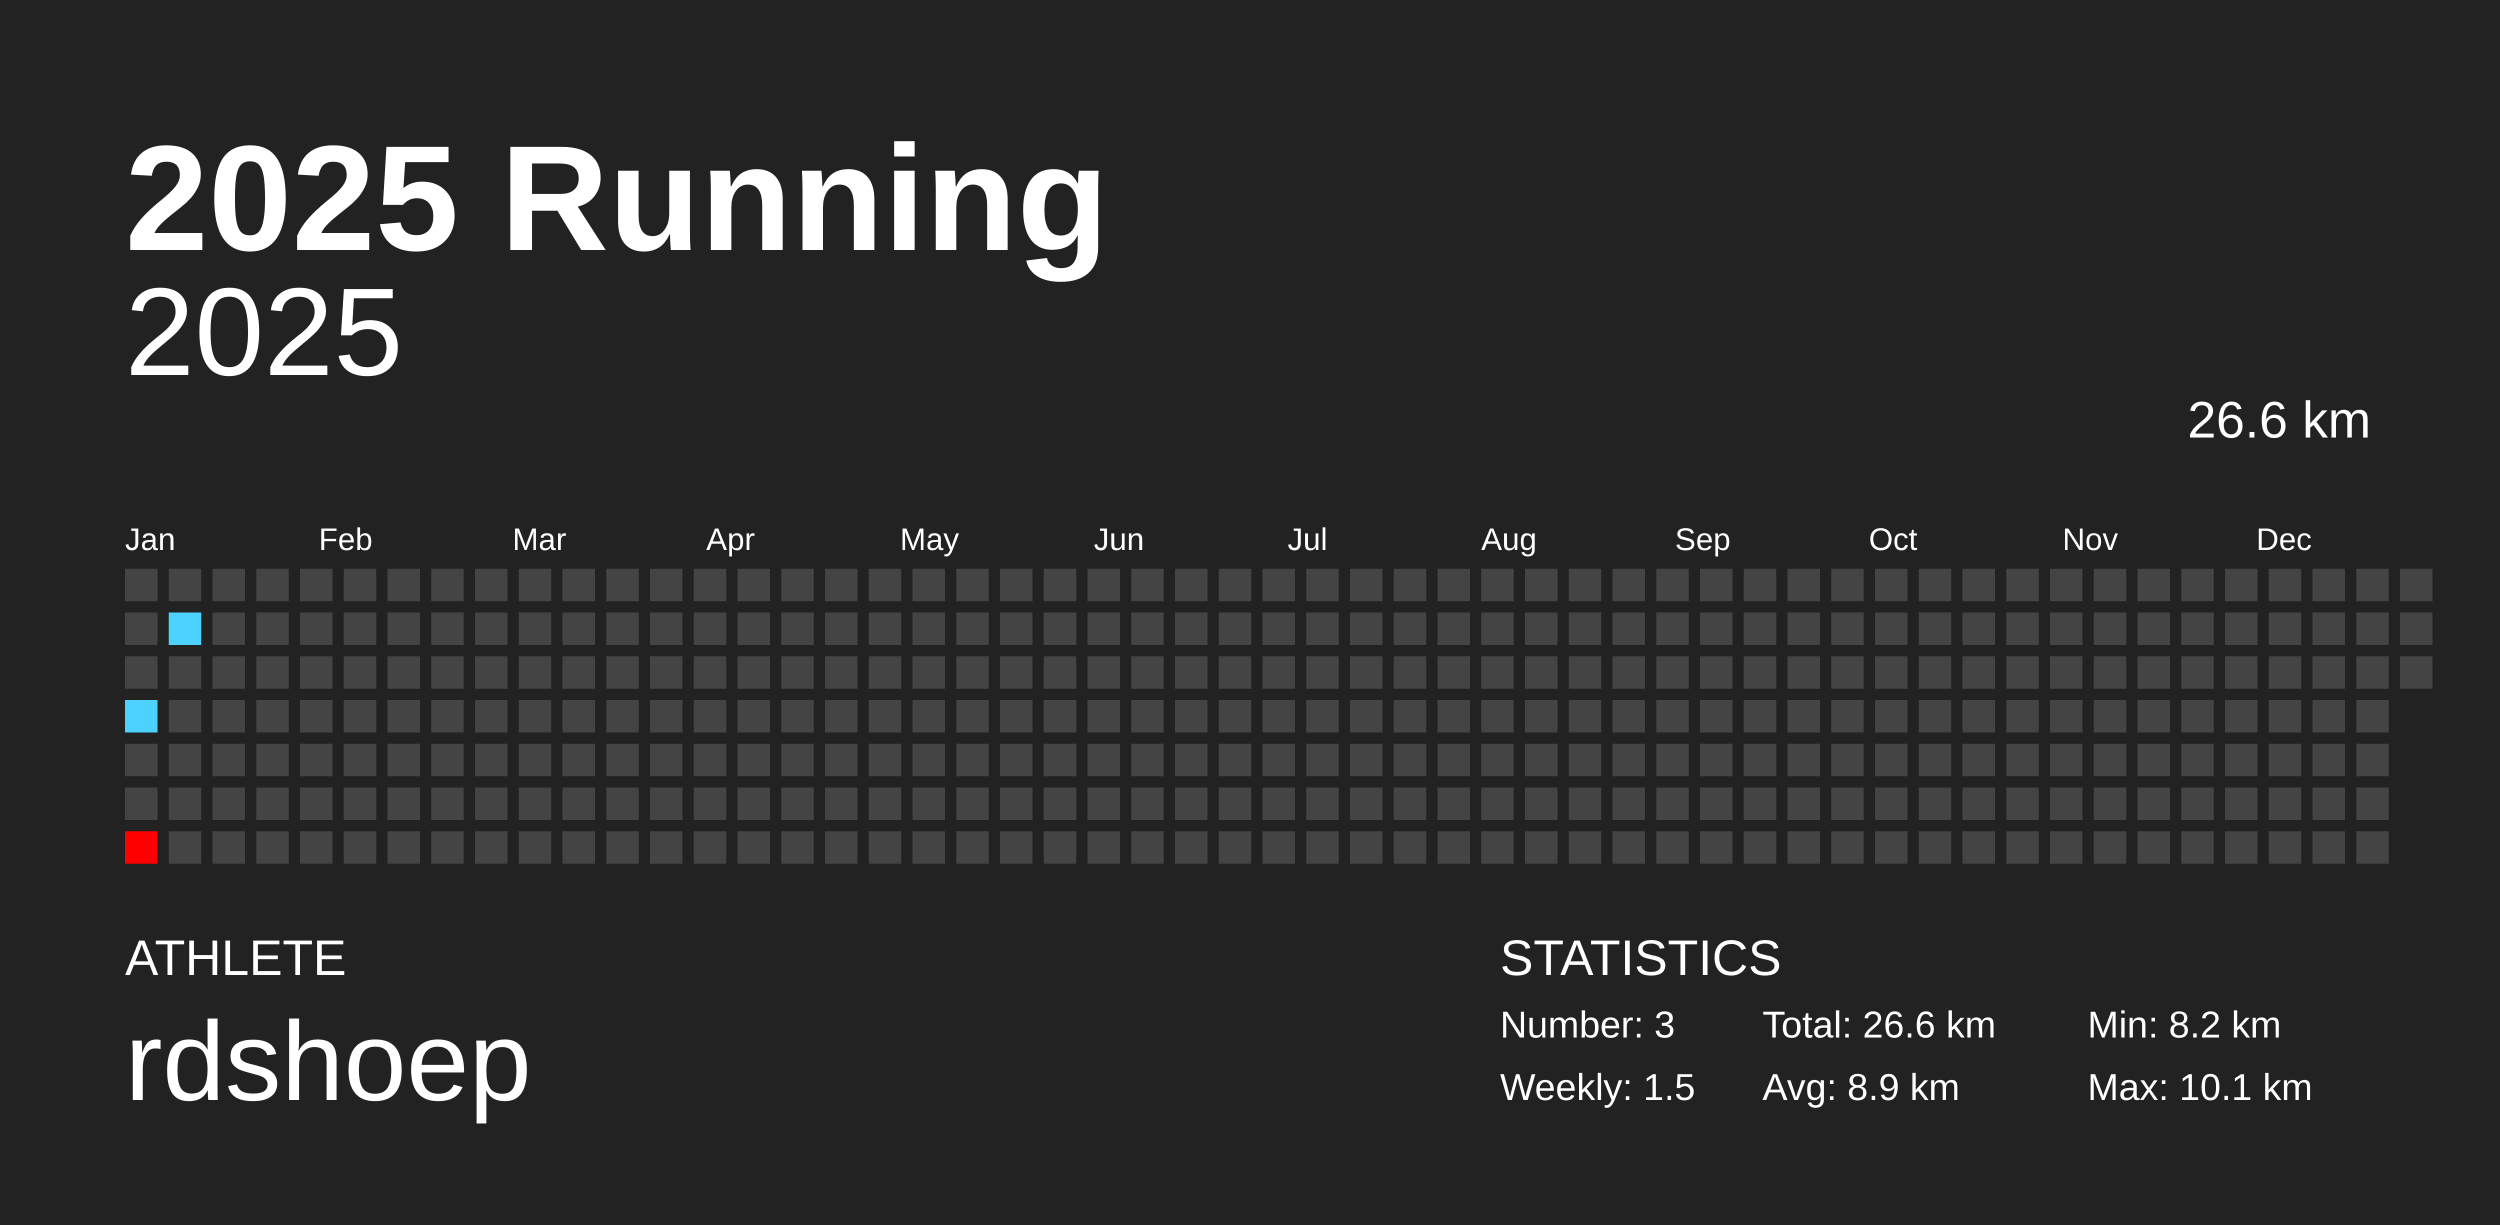
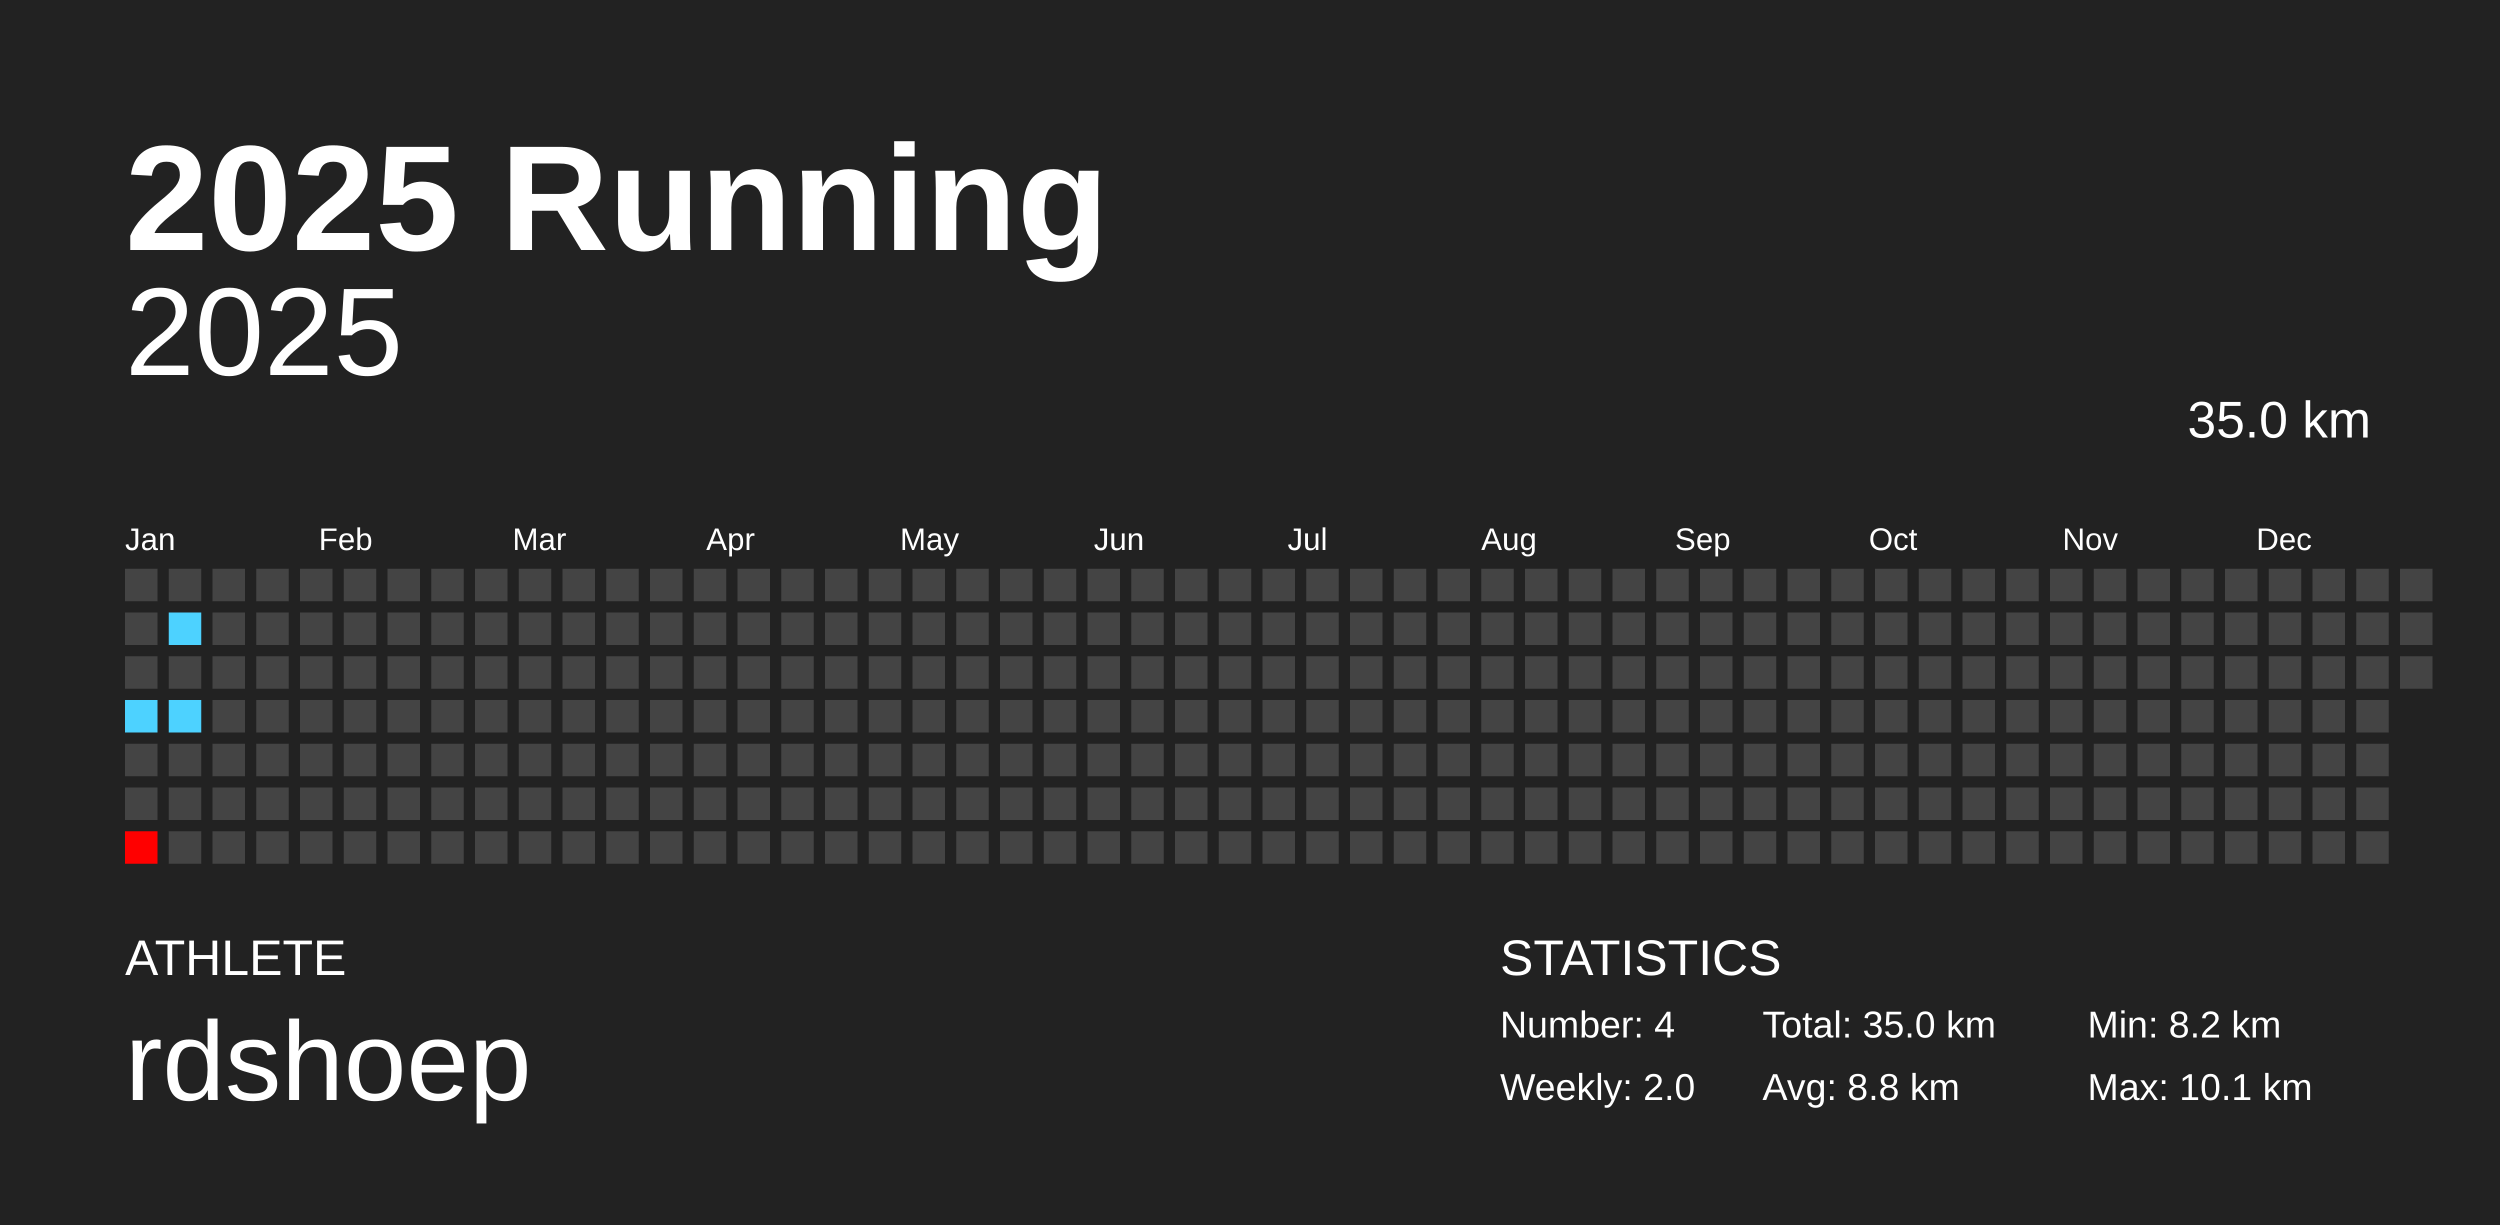
<svg xmlns="http://www.w3.org/2000/svg" baseProfile="full" height="98mm" version="1.1" viewBox="0,0,200,98" width="200mm">
  <defs />
  <rect fill="#222222" height="98" width="200" x="0" y="0" />
  <text fill="#FFFFFF" style="font-size:12px; font-family:Arial; font-weight:bold;" x="10" y="20">2025 Running</text>
  <text fill="#FFFFFF" style="font-size:4px; font-family:Arial" x="10" y="78">ATHLETE</text>
  <text fill="#FFFFFF" style="font-size:9px; font-family:Arial" x="10" y="88">rdshoep</text>
  <text fill="#FFFFFF" style="font-size:4px; font-family:Arial" x="120" y="78">STATISTICS</text>
-   <text fill="#FFFFFF" style="font-size:3px; font-family:Arial" x="120" y="83">Number: 3</text>
-   <text fill="#FFFFFF" style="font-size:3px; font-family:Arial" x="120" y="88">Weekly: 1.5</text>
-   <text fill="#FFFFFF" style="font-size:3px; font-family:Arial" x="141" y="83">Total: 26.6 km</text>
-   <text fill="#FFFFFF" style="font-size:3px; font-family:Arial" x="141" y="88">Avg: 8.9 km</text>
+   <text fill="#FFFFFF" style="font-size:3px; font-family:Arial" x="120" y="83">Number: 4</text>
+   <text fill="#FFFFFF" style="font-size:3px; font-family:Arial" x="120" y="88">Weekly: 2.0</text>
+   <text fill="#FFFFFF" style="font-size:3px; font-family:Arial" x="141" y="83">Total: 35.0 km</text>
+   <text fill="#FFFFFF" style="font-size:3px; font-family:Arial" x="141" y="88">Avg: 8.8 km</text>
  <text fill="#FFFFFF" style="font-size:3px; font-family:Arial" x="167" y="83">Min: 8.2 km</text>
  <text fill="#FFFFFF" style="font-size:3px; font-family:Arial" x="167" y="88">Max: 10.1 km</text>
  <text alignment-baseline="hanging" fill="#FFFFFF" style="font-size:10.0px; font-family:Arial;" x="10" y="30">2025</text>
-   <text alignment-baseline="hanging" fill="#FFFFFF" style="font-size:4.125px; font-family:Arial;" x="175" y="35">26.6 km</text>
+   <text alignment-baseline="hanging" fill="#FFFFFF" style="font-size:4.125px; font-family:Arial;" x="175" y="35">35.0 km</text>
  <text fill="#FFFFFF" style="font-size:2.5px; font-family:Arial" x="10.0" y="44">Jan</text>
  <text fill="#FFFFFF" style="font-size:2.5px; font-family:Arial" x="25.5" y="44">Feb</text>
  <text fill="#FFFFFF" style="font-size:2.5px; font-family:Arial" x="41.0" y="44">Mar</text>
  <text fill="#FFFFFF" style="font-size:2.5px; font-family:Arial" x="56.5" y="44">Apr</text>
  <text fill="#FFFFFF" style="font-size:2.5px; font-family:Arial" x="72.0" y="44">May</text>
  <text fill="#FFFFFF" style="font-size:2.5px; font-family:Arial" x="87.5" y="44">Jun</text>
  <text fill="#FFFFFF" style="font-size:2.5px; font-family:Arial" x="103.0" y="44">Jul</text>
  <text fill="#FFFFFF" style="font-size:2.5px; font-family:Arial" x="118.5" y="44">Aug</text>
  <text fill="#FFFFFF" style="font-size:2.5px; font-family:Arial" x="134.0" y="44">Sep</text>
  <text fill="#FFFFFF" style="font-size:2.5px; font-family:Arial" x="149.5" y="44">Oct</text>
  <text fill="#FFFFFF" style="font-size:2.5px; font-family:Arial" x="165.0" y="44">Nov</text>
  <text fill="#FFFFFF" style="font-size:2.5px; font-family:Arial" x="180.5" y="44">Dec</text>
  <rect fill="#444444" height="2.6" width="2.6" x="10.0" y="45.5" />
  <rect fill="#444444" height="2.6" width="2.6" x="10.0" y="49.0" />
  <rect fill="#444444" height="2.6" width="2.6" x="10.0" y="52.5" />
  <rect fill="#4dd2ff" height="2.6" width="2.6" x="10.0" y="56.0" />
  <rect fill="#444444" height="2.6" width="2.6" x="10.0" y="59.5" />
  <rect fill="#444444" height="2.6" width="2.6" x="10.0" y="63.0" />
  <rect fill="#ff0000" height="2.6" width="2.6" x="10.0" y="66.5" />
  <rect fill="#444444" height="2.6" width="2.6" x="13.5" y="45.5" />
  <rect fill="#4dd2ff" height="2.6" width="2.6" x="13.5" y="49.0" />
  <rect fill="#444444" height="2.6" width="2.6" x="13.5" y="52.5" />
-   <rect fill="#444444" height="2.6" width="2.6" x="13.5" y="56.0" />
+   <rect fill="#4dd2ff" height="2.6" width="2.6" x="13.5" y="56.0" />
  <rect fill="#444444" height="2.6" width="2.6" x="13.5" y="59.5" />
  <rect fill="#444444" height="2.6" width="2.6" x="13.5" y="63.0" />
  <rect fill="#444444" height="2.6" width="2.6" x="13.5" y="66.5" />
  <rect fill="#444444" height="2.6" width="2.6" x="17.0" y="45.5" />
  <rect fill="#444444" height="2.6" width="2.6" x="17.0" y="49.0" />
  <rect fill="#444444" height="2.6" width="2.6" x="17.0" y="52.5" />
  <rect fill="#444444" height="2.6" width="2.6" x="17.0" y="56.0" />
  <rect fill="#444444" height="2.6" width="2.6" x="17.0" y="59.5" />
  <rect fill="#444444" height="2.6" width="2.6" x="17.0" y="63.0" />
  <rect fill="#444444" height="2.6" width="2.6" x="17.0" y="66.5" />
  <rect fill="#444444" height="2.6" width="2.6" x="20.5" y="45.5" />
  <rect fill="#444444" height="2.6" width="2.6" x="20.5" y="49.0" />
  <rect fill="#444444" height="2.6" width="2.6" x="20.5" y="52.5" />
  <rect fill="#444444" height="2.6" width="2.6" x="20.5" y="56.0" />
  <rect fill="#444444" height="2.6" width="2.6" x="20.5" y="59.5" />
  <rect fill="#444444" height="2.6" width="2.6" x="20.5" y="63.0" />
  <rect fill="#444444" height="2.6" width="2.6" x="20.5" y="66.5" />
  <rect fill="#444444" height="2.6" width="2.6" x="24.0" y="45.5" />
  <rect fill="#444444" height="2.6" width="2.6" x="24.0" y="49.0" />
  <rect fill="#444444" height="2.6" width="2.6" x="24.0" y="52.5" />
  <rect fill="#444444" height="2.6" width="2.6" x="24.0" y="56.0" />
  <rect fill="#444444" height="2.6" width="2.6" x="24.0" y="59.5" />
  <rect fill="#444444" height="2.6" width="2.6" x="24.0" y="63.0" />
  <rect fill="#444444" height="2.6" width="2.6" x="24.0" y="66.5" />
  <rect fill="#444444" height="2.6" width="2.6" x="27.5" y="45.5" />
  <rect fill="#444444" height="2.6" width="2.6" x="27.5" y="49.0" />
  <rect fill="#444444" height="2.6" width="2.6" x="27.5" y="52.5" />
  <rect fill="#444444" height="2.6" width="2.6" x="27.5" y="56.0" />
  <rect fill="#444444" height="2.6" width="2.6" x="27.5" y="59.5" />
  <rect fill="#444444" height="2.6" width="2.6" x="27.5" y="63.0" />
  <rect fill="#444444" height="2.6" width="2.6" x="27.5" y="66.5" />
  <rect fill="#444444" height="2.6" width="2.6" x="31.0" y="45.5" />
  <rect fill="#444444" height="2.6" width="2.6" x="31.0" y="49.0" />
  <rect fill="#444444" height="2.6" width="2.6" x="31.0" y="52.5" />
  <rect fill="#444444" height="2.6" width="2.6" x="31.0" y="56.0" />
  <rect fill="#444444" height="2.6" width="2.6" x="31.0" y="59.5" />
  <rect fill="#444444" height="2.6" width="2.6" x="31.0" y="63.0" />
  <rect fill="#444444" height="2.6" width="2.6" x="31.0" y="66.5" />
  <rect fill="#444444" height="2.6" width="2.6" x="34.5" y="45.5" />
  <rect fill="#444444" height="2.6" width="2.6" x="34.5" y="49.0" />
  <rect fill="#444444" height="2.6" width="2.6" x="34.5" y="52.5" />
  <rect fill="#444444" height="2.6" width="2.6" x="34.5" y="56.0" />
  <rect fill="#444444" height="2.6" width="2.6" x="34.5" y="59.5" />
  <rect fill="#444444" height="2.6" width="2.6" x="34.5" y="63.0" />
  <rect fill="#444444" height="2.6" width="2.6" x="34.5" y="66.5" />
  <rect fill="#444444" height="2.6" width="2.6" x="38.0" y="45.5" />
  <rect fill="#444444" height="2.6" width="2.6" x="38.0" y="49.0" />
  <rect fill="#444444" height="2.6" width="2.6" x="38.0" y="52.5" />
  <rect fill="#444444" height="2.6" width="2.6" x="38.0" y="56.0" />
  <rect fill="#444444" height="2.6" width="2.6" x="38.0" y="59.5" />
  <rect fill="#444444" height="2.6" width="2.6" x="38.0" y="63.0" />
  <rect fill="#444444" height="2.6" width="2.6" x="38.0" y="66.5" />
  <rect fill="#444444" height="2.6" width="2.6" x="41.5" y="45.5" />
  <rect fill="#444444" height="2.6" width="2.6" x="41.5" y="49.0" />
  <rect fill="#444444" height="2.6" width="2.6" x="41.5" y="52.5" />
  <rect fill="#444444" height="2.6" width="2.6" x="41.5" y="56.0" />
  <rect fill="#444444" height="2.6" width="2.6" x="41.5" y="59.5" />
  <rect fill="#444444" height="2.6" width="2.6" x="41.5" y="63.0" />
  <rect fill="#444444" height="2.6" width="2.6" x="41.5" y="66.5" />
  <rect fill="#444444" height="2.6" width="2.6" x="45.0" y="45.5" />
  <rect fill="#444444" height="2.6" width="2.6" x="45.0" y="49.0" />
  <rect fill="#444444" height="2.6" width="2.6" x="45.0" y="52.5" />
  <rect fill="#444444" height="2.6" width="2.6" x="45.0" y="56.0" />
  <rect fill="#444444" height="2.6" width="2.6" x="45.0" y="59.5" />
  <rect fill="#444444" height="2.6" width="2.6" x="45.0" y="63.0" />
  <rect fill="#444444" height="2.6" width="2.6" x="45.0" y="66.5" />
  <rect fill="#444444" height="2.6" width="2.6" x="48.5" y="45.5" />
  <rect fill="#444444" height="2.6" width="2.6" x="48.5" y="49.0" />
  <rect fill="#444444" height="2.6" width="2.6" x="48.5" y="52.5" />
  <rect fill="#444444" height="2.6" width="2.6" x="48.5" y="56.0" />
  <rect fill="#444444" height="2.6" width="2.6" x="48.5" y="59.5" />
  <rect fill="#444444" height="2.6" width="2.6" x="48.5" y="63.0" />
  <rect fill="#444444" height="2.6" width="2.6" x="48.5" y="66.5" />
  <rect fill="#444444" height="2.6" width="2.6" x="52.0" y="45.5" />
  <rect fill="#444444" height="2.6" width="2.6" x="52.0" y="49.0" />
  <rect fill="#444444" height="2.6" width="2.6" x="52.0" y="52.5" />
  <rect fill="#444444" height="2.6" width="2.6" x="52.0" y="56.0" />
  <rect fill="#444444" height="2.6" width="2.6" x="52.0" y="59.5" />
  <rect fill="#444444" height="2.6" width="2.6" x="52.0" y="63.0" />
  <rect fill="#444444" height="2.6" width="2.6" x="52.0" y="66.5" />
  <rect fill="#444444" height="2.6" width="2.6" x="55.5" y="45.5" />
  <rect fill="#444444" height="2.6" width="2.6" x="55.5" y="49.0" />
  <rect fill="#444444" height="2.6" width="2.6" x="55.5" y="52.5" />
  <rect fill="#444444" height="2.6" width="2.6" x="55.5" y="56.0" />
  <rect fill="#444444" height="2.6" width="2.6" x="55.5" y="59.5" />
  <rect fill="#444444" height="2.6" width="2.6" x="55.5" y="63.0" />
  <rect fill="#444444" height="2.6" width="2.6" x="55.5" y="66.5" />
  <rect fill="#444444" height="2.6" width="2.6" x="59.0" y="45.5" />
  <rect fill="#444444" height="2.6" width="2.6" x="59.0" y="49.0" />
  <rect fill="#444444" height="2.6" width="2.6" x="59.0" y="52.5" />
  <rect fill="#444444" height="2.6" width="2.6" x="59.0" y="56.0" />
  <rect fill="#444444" height="2.6" width="2.6" x="59.0" y="59.5" />
  <rect fill="#444444" height="2.6" width="2.6" x="59.0" y="63.0" />
  <rect fill="#444444" height="2.6" width="2.6" x="59.0" y="66.5" />
  <rect fill="#444444" height="2.6" width="2.6" x="62.5" y="45.5" />
  <rect fill="#444444" height="2.6" width="2.6" x="62.5" y="49.0" />
  <rect fill="#444444" height="2.6" width="2.6" x="62.5" y="52.5" />
  <rect fill="#444444" height="2.6" width="2.6" x="62.5" y="56.0" />
  <rect fill="#444444" height="2.6" width="2.6" x="62.5" y="59.5" />
  <rect fill="#444444" height="2.6" width="2.6" x="62.5" y="63.0" />
  <rect fill="#444444" height="2.6" width="2.6" x="62.5" y="66.5" />
  <rect fill="#444444" height="2.6" width="2.6" x="66.0" y="45.5" />
  <rect fill="#444444" height="2.6" width="2.6" x="66.0" y="49.0" />
  <rect fill="#444444" height="2.6" width="2.6" x="66.0" y="52.5" />
  <rect fill="#444444" height="2.6" width="2.6" x="66.0" y="56.0" />
  <rect fill="#444444" height="2.6" width="2.6" x="66.0" y="59.5" />
  <rect fill="#444444" height="2.6" width="2.6" x="66.0" y="63.0" />
  <rect fill="#444444" height="2.6" width="2.6" x="66.0" y="66.5" />
  <rect fill="#444444" height="2.6" width="2.6" x="69.5" y="45.5" />
  <rect fill="#444444" height="2.6" width="2.6" x="69.5" y="49.0" />
  <rect fill="#444444" height="2.6" width="2.6" x="69.5" y="52.5" />
  <rect fill="#444444" height="2.6" width="2.6" x="69.5" y="56.0" />
  <rect fill="#444444" height="2.6" width="2.6" x="69.5" y="59.5" />
  <rect fill="#444444" height="2.6" width="2.6" x="69.5" y="63.0" />
  <rect fill="#444444" height="2.6" width="2.6" x="69.5" y="66.5" />
  <rect fill="#444444" height="2.6" width="2.6" x="73.0" y="45.5" />
  <rect fill="#444444" height="2.6" width="2.6" x="73.0" y="49.0" />
  <rect fill="#444444" height="2.6" width="2.6" x="73.0" y="52.5" />
  <rect fill="#444444" height="2.6" width="2.6" x="73.0" y="56.0" />
  <rect fill="#444444" height="2.6" width="2.6" x="73.0" y="59.5" />
  <rect fill="#444444" height="2.6" width="2.6" x="73.0" y="63.0" />
  <rect fill="#444444" height="2.6" width="2.6" x="73.0" y="66.5" />
  <rect fill="#444444" height="2.6" width="2.6" x="76.5" y="45.5" />
  <rect fill="#444444" height="2.6" width="2.6" x="76.5" y="49.0" />
  <rect fill="#444444" height="2.6" width="2.6" x="76.5" y="52.5" />
  <rect fill="#444444" height="2.6" width="2.6" x="76.5" y="56.0" />
  <rect fill="#444444" height="2.6" width="2.6" x="76.5" y="59.5" />
  <rect fill="#444444" height="2.6" width="2.6" x="76.5" y="63.0" />
  <rect fill="#444444" height="2.6" width="2.6" x="76.5" y="66.5" />
  <rect fill="#444444" height="2.6" width="2.6" x="80.0" y="45.5" />
  <rect fill="#444444" height="2.6" width="2.6" x="80.0" y="49.0" />
  <rect fill="#444444" height="2.6" width="2.6" x="80.0" y="52.5" />
  <rect fill="#444444" height="2.6" width="2.6" x="80.0" y="56.0" />
  <rect fill="#444444" height="2.6" width="2.6" x="80.0" y="59.5" />
  <rect fill="#444444" height="2.6" width="2.6" x="80.0" y="63.0" />
  <rect fill="#444444" height="2.6" width="2.6" x="80.0" y="66.5" />
  <rect fill="#444444" height="2.6" width="2.6" x="83.5" y="45.5" />
  <rect fill="#444444" height="2.6" width="2.6" x="83.5" y="49.0" />
  <rect fill="#444444" height="2.6" width="2.6" x="83.5" y="52.5" />
  <rect fill="#444444" height="2.6" width="2.6" x="83.5" y="56.0" />
  <rect fill="#444444" height="2.6" width="2.6" x="83.5" y="59.5" />
  <rect fill="#444444" height="2.6" width="2.6" x="83.5" y="63.0" />
  <rect fill="#444444" height="2.6" width="2.6" x="83.5" y="66.5" />
  <rect fill="#444444" height="2.6" width="2.6" x="87.0" y="45.5" />
  <rect fill="#444444" height="2.6" width="2.6" x="87.0" y="49.0" />
  <rect fill="#444444" height="2.6" width="2.6" x="87.0" y="52.5" />
  <rect fill="#444444" height="2.6" width="2.6" x="87.0" y="56.0" />
  <rect fill="#444444" height="2.6" width="2.6" x="87.0" y="59.5" />
  <rect fill="#444444" height="2.6" width="2.6" x="87.0" y="63.0" />
  <rect fill="#444444" height="2.6" width="2.6" x="87.0" y="66.5" />
  <rect fill="#444444" height="2.6" width="2.6" x="90.5" y="45.5" />
  <rect fill="#444444" height="2.6" width="2.6" x="90.5" y="49.0" />
  <rect fill="#444444" height="2.6" width="2.6" x="90.5" y="52.5" />
  <rect fill="#444444" height="2.6" width="2.6" x="90.5" y="56.0" />
  <rect fill="#444444" height="2.6" width="2.6" x="90.5" y="59.5" />
  <rect fill="#444444" height="2.6" width="2.6" x="90.5" y="63.0" />
  <rect fill="#444444" height="2.6" width="2.6" x="90.5" y="66.5" />
  <rect fill="#444444" height="2.6" width="2.6" x="94.0" y="45.5" />
  <rect fill="#444444" height="2.6" width="2.6" x="94.0" y="49.0" />
  <rect fill="#444444" height="2.6" width="2.6" x="94.0" y="52.5" />
  <rect fill="#444444" height="2.6" width="2.6" x="94.0" y="56.0" />
  <rect fill="#444444" height="2.6" width="2.6" x="94.0" y="59.5" />
  <rect fill="#444444" height="2.6" width="2.6" x="94.0" y="63.0" />
  <rect fill="#444444" height="2.6" width="2.6" x="94.0" y="66.5" />
  <rect fill="#444444" height="2.6" width="2.6" x="97.5" y="45.5" />
  <rect fill="#444444" height="2.6" width="2.6" x="97.5" y="49.0" />
  <rect fill="#444444" height="2.6" width="2.6" x="97.5" y="52.5" />
  <rect fill="#444444" height="2.6" width="2.6" x="97.5" y="56.0" />
  <rect fill="#444444" height="2.6" width="2.6" x="97.5" y="59.5" />
  <rect fill="#444444" height="2.6" width="2.6" x="97.5" y="63.0" />
  <rect fill="#444444" height="2.6" width="2.6" x="97.5" y="66.5" />
  <rect fill="#444444" height="2.6" width="2.6" x="101.0" y="45.5" />
  <rect fill="#444444" height="2.6" width="2.6" x="101.0" y="49.0" />
  <rect fill="#444444" height="2.6" width="2.6" x="101.0" y="52.5" />
  <rect fill="#444444" height="2.6" width="2.6" x="101.0" y="56.0" />
  <rect fill="#444444" height="2.6" width="2.6" x="101.0" y="59.5" />
  <rect fill="#444444" height="2.6" width="2.6" x="101.0" y="63.0" />
  <rect fill="#444444" height="2.6" width="2.6" x="101.0" y="66.5" />
  <rect fill="#444444" height="2.6" width="2.6" x="104.5" y="45.5" />
  <rect fill="#444444" height="2.6" width="2.6" x="104.5" y="49.0" />
  <rect fill="#444444" height="2.6" width="2.6" x="104.5" y="52.5" />
  <rect fill="#444444" height="2.6" width="2.6" x="104.5" y="56.0" />
  <rect fill="#444444" height="2.6" width="2.6" x="104.5" y="59.5" />
  <rect fill="#444444" height="2.6" width="2.6" x="104.5" y="63.0" />
  <rect fill="#444444" height="2.6" width="2.6" x="104.5" y="66.5" />
  <rect fill="#444444" height="2.6" width="2.6" x="108.0" y="45.5" />
  <rect fill="#444444" height="2.6" width="2.6" x="108.0" y="49.0" />
  <rect fill="#444444" height="2.6" width="2.6" x="108.0" y="52.5" />
  <rect fill="#444444" height="2.6" width="2.6" x="108.0" y="56.0" />
  <rect fill="#444444" height="2.6" width="2.6" x="108.0" y="59.5" />
  <rect fill="#444444" height="2.6" width="2.6" x="108.0" y="63.0" />
  <rect fill="#444444" height="2.6" width="2.6" x="108.0" y="66.5" />
  <rect fill="#444444" height="2.6" width="2.6" x="111.5" y="45.5" />
  <rect fill="#444444" height="2.6" width="2.6" x="111.5" y="49.0" />
  <rect fill="#444444" height="2.6" width="2.6" x="111.5" y="52.5" />
  <rect fill="#444444" height="2.6" width="2.6" x="111.5" y="56.0" />
  <rect fill="#444444" height="2.6" width="2.6" x="111.5" y="59.5" />
  <rect fill="#444444" height="2.6" width="2.6" x="111.5" y="63.0" />
  <rect fill="#444444" height="2.6" width="2.6" x="111.5" y="66.5" />
  <rect fill="#444444" height="2.6" width="2.6" x="115.0" y="45.5" />
  <rect fill="#444444" height="2.6" width="2.6" x="115.0" y="49.0" />
  <rect fill="#444444" height="2.6" width="2.6" x="115.0" y="52.5" />
  <rect fill="#444444" height="2.6" width="2.6" x="115.0" y="56.0" />
  <rect fill="#444444" height="2.6" width="2.6" x="115.0" y="59.5" />
  <rect fill="#444444" height="2.6" width="2.6" x="115.0" y="63.0" />
  <rect fill="#444444" height="2.6" width="2.6" x="115.0" y="66.5" />
  <rect fill="#444444" height="2.6" width="2.6" x="118.5" y="45.5" />
  <rect fill="#444444" height="2.6" width="2.6" x="118.5" y="49.0" />
  <rect fill="#444444" height="2.6" width="2.6" x="118.5" y="52.5" />
  <rect fill="#444444" height="2.6" width="2.6" x="118.5" y="56.0" />
  <rect fill="#444444" height="2.6" width="2.6" x="118.5" y="59.5" />
  <rect fill="#444444" height="2.6" width="2.6" x="118.5" y="63.0" />
  <rect fill="#444444" height="2.6" width="2.6" x="118.5" y="66.5" />
  <rect fill="#444444" height="2.6" width="2.6" x="122.0" y="45.5" />
  <rect fill="#444444" height="2.6" width="2.6" x="122.0" y="49.0" />
  <rect fill="#444444" height="2.6" width="2.6" x="122.0" y="52.5" />
  <rect fill="#444444" height="2.6" width="2.6" x="122.0" y="56.0" />
  <rect fill="#444444" height="2.6" width="2.6" x="122.0" y="59.5" />
  <rect fill="#444444" height="2.6" width="2.6" x="122.0" y="63.0" />
  <rect fill="#444444" height="2.6" width="2.6" x="122.0" y="66.5" />
  <rect fill="#444444" height="2.6" width="2.6" x="125.5" y="45.5" />
  <rect fill="#444444" height="2.6" width="2.6" x="125.5" y="49.0" />
  <rect fill="#444444" height="2.6" width="2.6" x="125.5" y="52.5" />
  <rect fill="#444444" height="2.6" width="2.6" x="125.5" y="56.0" />
  <rect fill="#444444" height="2.6" width="2.6" x="125.5" y="59.5" />
  <rect fill="#444444" height="2.6" width="2.6" x="125.5" y="63.0" />
  <rect fill="#444444" height="2.6" width="2.6" x="125.5" y="66.5" />
  <rect fill="#444444" height="2.6" width="2.6" x="129.0" y="45.5" />
  <rect fill="#444444" height="2.6" width="2.6" x="129.0" y="49.0" />
  <rect fill="#444444" height="2.6" width="2.6" x="129.0" y="52.5" />
  <rect fill="#444444" height="2.6" width="2.6" x="129.0" y="56.0" />
  <rect fill="#444444" height="2.6" width="2.6" x="129.0" y="59.5" />
  <rect fill="#444444" height="2.6" width="2.6" x="129.0" y="63.0" />
  <rect fill="#444444" height="2.6" width="2.6" x="129.0" y="66.5" />
  <rect fill="#444444" height="2.6" width="2.6" x="132.5" y="45.5" />
  <rect fill="#444444" height="2.6" width="2.6" x="132.5" y="49.0" />
  <rect fill="#444444" height="2.6" width="2.6" x="132.5" y="52.5" />
  <rect fill="#444444" height="2.6" width="2.6" x="132.5" y="56.0" />
  <rect fill="#444444" height="2.6" width="2.6" x="132.5" y="59.5" />
  <rect fill="#444444" height="2.6" width="2.6" x="132.5" y="63.0" />
  <rect fill="#444444" height="2.6" width="2.6" x="132.5" y="66.5" />
  <rect fill="#444444" height="2.6" width="2.6" x="136.0" y="45.5" />
  <rect fill="#444444" height="2.6" width="2.6" x="136.0" y="49.0" />
  <rect fill="#444444" height="2.6" width="2.6" x="136.0" y="52.5" />
  <rect fill="#444444" height="2.6" width="2.6" x="136.0" y="56.0" />
  <rect fill="#444444" height="2.6" width="2.6" x="136.0" y="59.5" />
  <rect fill="#444444" height="2.6" width="2.6" x="136.0" y="63.0" />
  <rect fill="#444444" height="2.6" width="2.6" x="136.0" y="66.5" />
  <rect fill="#444444" height="2.6" width="2.6" x="139.5" y="45.5" />
  <rect fill="#444444" height="2.6" width="2.6" x="139.5" y="49.0" />
  <rect fill="#444444" height="2.6" width="2.6" x="139.5" y="52.5" />
  <rect fill="#444444" height="2.6" width="2.6" x="139.5" y="56.0" />
  <rect fill="#444444" height="2.6" width="2.6" x="139.5" y="59.5" />
  <rect fill="#444444" height="2.6" width="2.6" x="139.5" y="63.0" />
  <rect fill="#444444" height="2.6" width="2.6" x="139.5" y="66.5" />
  <rect fill="#444444" height="2.6" width="2.6" x="143.0" y="45.5" />
  <rect fill="#444444" height="2.6" width="2.6" x="143.0" y="49.0" />
  <rect fill="#444444" height="2.6" width="2.6" x="143.0" y="52.5" />
  <rect fill="#444444" height="2.6" width="2.6" x="143.0" y="56.0" />
  <rect fill="#444444" height="2.6" width="2.6" x="143.0" y="59.5" />
  <rect fill="#444444" height="2.6" width="2.6" x="143.0" y="63.0" />
  <rect fill="#444444" height="2.6" width="2.6" x="143.0" y="66.5" />
  <rect fill="#444444" height="2.6" width="2.6" x="146.5" y="45.5" />
  <rect fill="#444444" height="2.6" width="2.6" x="146.5" y="49.0" />
  <rect fill="#444444" height="2.6" width="2.6" x="146.5" y="52.5" />
  <rect fill="#444444" height="2.6" width="2.6" x="146.5" y="56.0" />
  <rect fill="#444444" height="2.6" width="2.6" x="146.5" y="59.5" />
  <rect fill="#444444" height="2.6" width="2.6" x="146.5" y="63.0" />
  <rect fill="#444444" height="2.6" width="2.6" x="146.5" y="66.5" />
  <rect fill="#444444" height="2.6" width="2.6" x="150.0" y="45.5" />
  <rect fill="#444444" height="2.6" width="2.6" x="150.0" y="49.0" />
  <rect fill="#444444" height="2.6" width="2.6" x="150.0" y="52.5" />
  <rect fill="#444444" height="2.6" width="2.6" x="150.0" y="56.0" />
  <rect fill="#444444" height="2.6" width="2.6" x="150.0" y="59.5" />
  <rect fill="#444444" height="2.6" width="2.6" x="150.0" y="63.0" />
  <rect fill="#444444" height="2.6" width="2.6" x="150.0" y="66.5" />
  <rect fill="#444444" height="2.6" width="2.6" x="153.5" y="45.5" />
  <rect fill="#444444" height="2.6" width="2.6" x="153.5" y="49.0" />
  <rect fill="#444444" height="2.6" width="2.6" x="153.5" y="52.5" />
  <rect fill="#444444" height="2.6" width="2.6" x="153.5" y="56.0" />
  <rect fill="#444444" height="2.6" width="2.6" x="153.5" y="59.5" />
  <rect fill="#444444" height="2.6" width="2.6" x="153.5" y="63.0" />
  <rect fill="#444444" height="2.6" width="2.6" x="153.5" y="66.5" />
  <rect fill="#444444" height="2.6" width="2.6" x="157.0" y="45.5" />
  <rect fill="#444444" height="2.6" width="2.6" x="157.0" y="49.0" />
  <rect fill="#444444" height="2.6" width="2.6" x="157.0" y="52.5" />
  <rect fill="#444444" height="2.6" width="2.6" x="157.0" y="56.0" />
  <rect fill="#444444" height="2.6" width="2.6" x="157.0" y="59.5" />
  <rect fill="#444444" height="2.6" width="2.6" x="157.0" y="63.0" />
  <rect fill="#444444" height="2.6" width="2.6" x="157.0" y="66.5" />
  <rect fill="#444444" height="2.6" width="2.6" x="160.5" y="45.5" />
  <rect fill="#444444" height="2.6" width="2.6" x="160.5" y="49.0" />
  <rect fill="#444444" height="2.6" width="2.6" x="160.5" y="52.5" />
  <rect fill="#444444" height="2.6" width="2.6" x="160.5" y="56.0" />
  <rect fill="#444444" height="2.6" width="2.6" x="160.5" y="59.5" />
  <rect fill="#444444" height="2.6" width="2.6" x="160.5" y="63.0" />
  <rect fill="#444444" height="2.6" width="2.6" x="160.5" y="66.5" />
  <rect fill="#444444" height="2.6" width="2.6" x="164.0" y="45.5" />
  <rect fill="#444444" height="2.6" width="2.6" x="164.0" y="49.0" />
  <rect fill="#444444" height="2.6" width="2.6" x="164.0" y="52.5" />
  <rect fill="#444444" height="2.6" width="2.6" x="164.0" y="56.0" />
  <rect fill="#444444" height="2.6" width="2.6" x="164.0" y="59.5" />
  <rect fill="#444444" height="2.6" width="2.6" x="164.0" y="63.0" />
  <rect fill="#444444" height="2.6" width="2.6" x="164.0" y="66.5" />
  <rect fill="#444444" height="2.6" width="2.6" x="167.5" y="45.5" />
  <rect fill="#444444" height="2.6" width="2.6" x="167.5" y="49.0" />
  <rect fill="#444444" height="2.6" width="2.6" x="167.5" y="52.5" />
  <rect fill="#444444" height="2.6" width="2.6" x="167.5" y="56.0" />
  <rect fill="#444444" height="2.6" width="2.6" x="167.5" y="59.5" />
  <rect fill="#444444" height="2.6" width="2.6" x="167.5" y="63.0" />
  <rect fill="#444444" height="2.6" width="2.6" x="167.5" y="66.5" />
  <rect fill="#444444" height="2.6" width="2.6" x="171.0" y="45.5" />
  <rect fill="#444444" height="2.6" width="2.6" x="171.0" y="49.0" />
  <rect fill="#444444" height="2.6" width="2.6" x="171.0" y="52.5" />
  <rect fill="#444444" height="2.6" width="2.6" x="171.0" y="56.0" />
  <rect fill="#444444" height="2.6" width="2.6" x="171.0" y="59.5" />
  <rect fill="#444444" height="2.6" width="2.6" x="171.0" y="63.0" />
  <rect fill="#444444" height="2.6" width="2.6" x="171.0" y="66.5" />
  <rect fill="#444444" height="2.6" width="2.6" x="174.5" y="45.5" />
  <rect fill="#444444" height="2.6" width="2.6" x="174.5" y="49.0" />
  <rect fill="#444444" height="2.6" width="2.6" x="174.5" y="52.5" />
  <rect fill="#444444" height="2.6" width="2.6" x="174.5" y="56.0" />
  <rect fill="#444444" height="2.6" width="2.6" x="174.5" y="59.5" />
  <rect fill="#444444" height="2.6" width="2.6" x="174.5" y="63.0" />
  <rect fill="#444444" height="2.6" width="2.6" x="174.5" y="66.5" />
  <rect fill="#444444" height="2.6" width="2.6" x="178.0" y="45.5" />
  <rect fill="#444444" height="2.6" width="2.6" x="178.0" y="49.0" />
  <rect fill="#444444" height="2.6" width="2.6" x="178.0" y="52.5" />
  <rect fill="#444444" height="2.6" width="2.6" x="178.0" y="56.0" />
  <rect fill="#444444" height="2.6" width="2.6" x="178.0" y="59.5" />
  <rect fill="#444444" height="2.6" width="2.6" x="178.0" y="63.0" />
  <rect fill="#444444" height="2.6" width="2.6" x="178.0" y="66.5" />
  <rect fill="#444444" height="2.6" width="2.6" x="181.5" y="45.5" />
  <rect fill="#444444" height="2.6" width="2.6" x="181.5" y="49.0" />
  <rect fill="#444444" height="2.6" width="2.6" x="181.5" y="52.5" />
  <rect fill="#444444" height="2.6" width="2.6" x="181.5" y="56.0" />
  <rect fill="#444444" height="2.6" width="2.6" x="181.5" y="59.5" />
  <rect fill="#444444" height="2.6" width="2.6" x="181.5" y="63.0" />
  <rect fill="#444444" height="2.6" width="2.6" x="181.5" y="66.5" />
  <rect fill="#444444" height="2.6" width="2.6" x="185.0" y="45.5" />
  <rect fill="#444444" height="2.6" width="2.6" x="185.0" y="49.0" />
  <rect fill="#444444" height="2.6" width="2.6" x="185.0" y="52.5" />
  <rect fill="#444444" height="2.6" width="2.6" x="185.0" y="56.0" />
  <rect fill="#444444" height="2.6" width="2.6" x="185.0" y="59.5" />
  <rect fill="#444444" height="2.6" width="2.6" x="185.0" y="63.0" />
  <rect fill="#444444" height="2.6" width="2.6" x="185.0" y="66.5" />
  <rect fill="#444444" height="2.6" width="2.6" x="188.5" y="45.5" />
  <rect fill="#444444" height="2.6" width="2.6" x="188.5" y="49.0" />
  <rect fill="#444444" height="2.6" width="2.6" x="188.5" y="52.5" />
  <rect fill="#444444" height="2.6" width="2.6" x="188.5" y="56.0" />
  <rect fill="#444444" height="2.6" width="2.6" x="188.5" y="59.5" />
  <rect fill="#444444" height="2.6" width="2.6" x="188.5" y="63.0" />
  <rect fill="#444444" height="2.6" width="2.6" x="188.5" y="66.5" />
  <rect fill="#444444" height="2.6" width="2.6" x="192.0" y="45.5" />
  <rect fill="#444444" height="2.6" width="2.6" x="192.0" y="49.0" />
  <rect fill="#444444" height="2.6" width="2.6" x="192.0" y="52.5" />
</svg>
